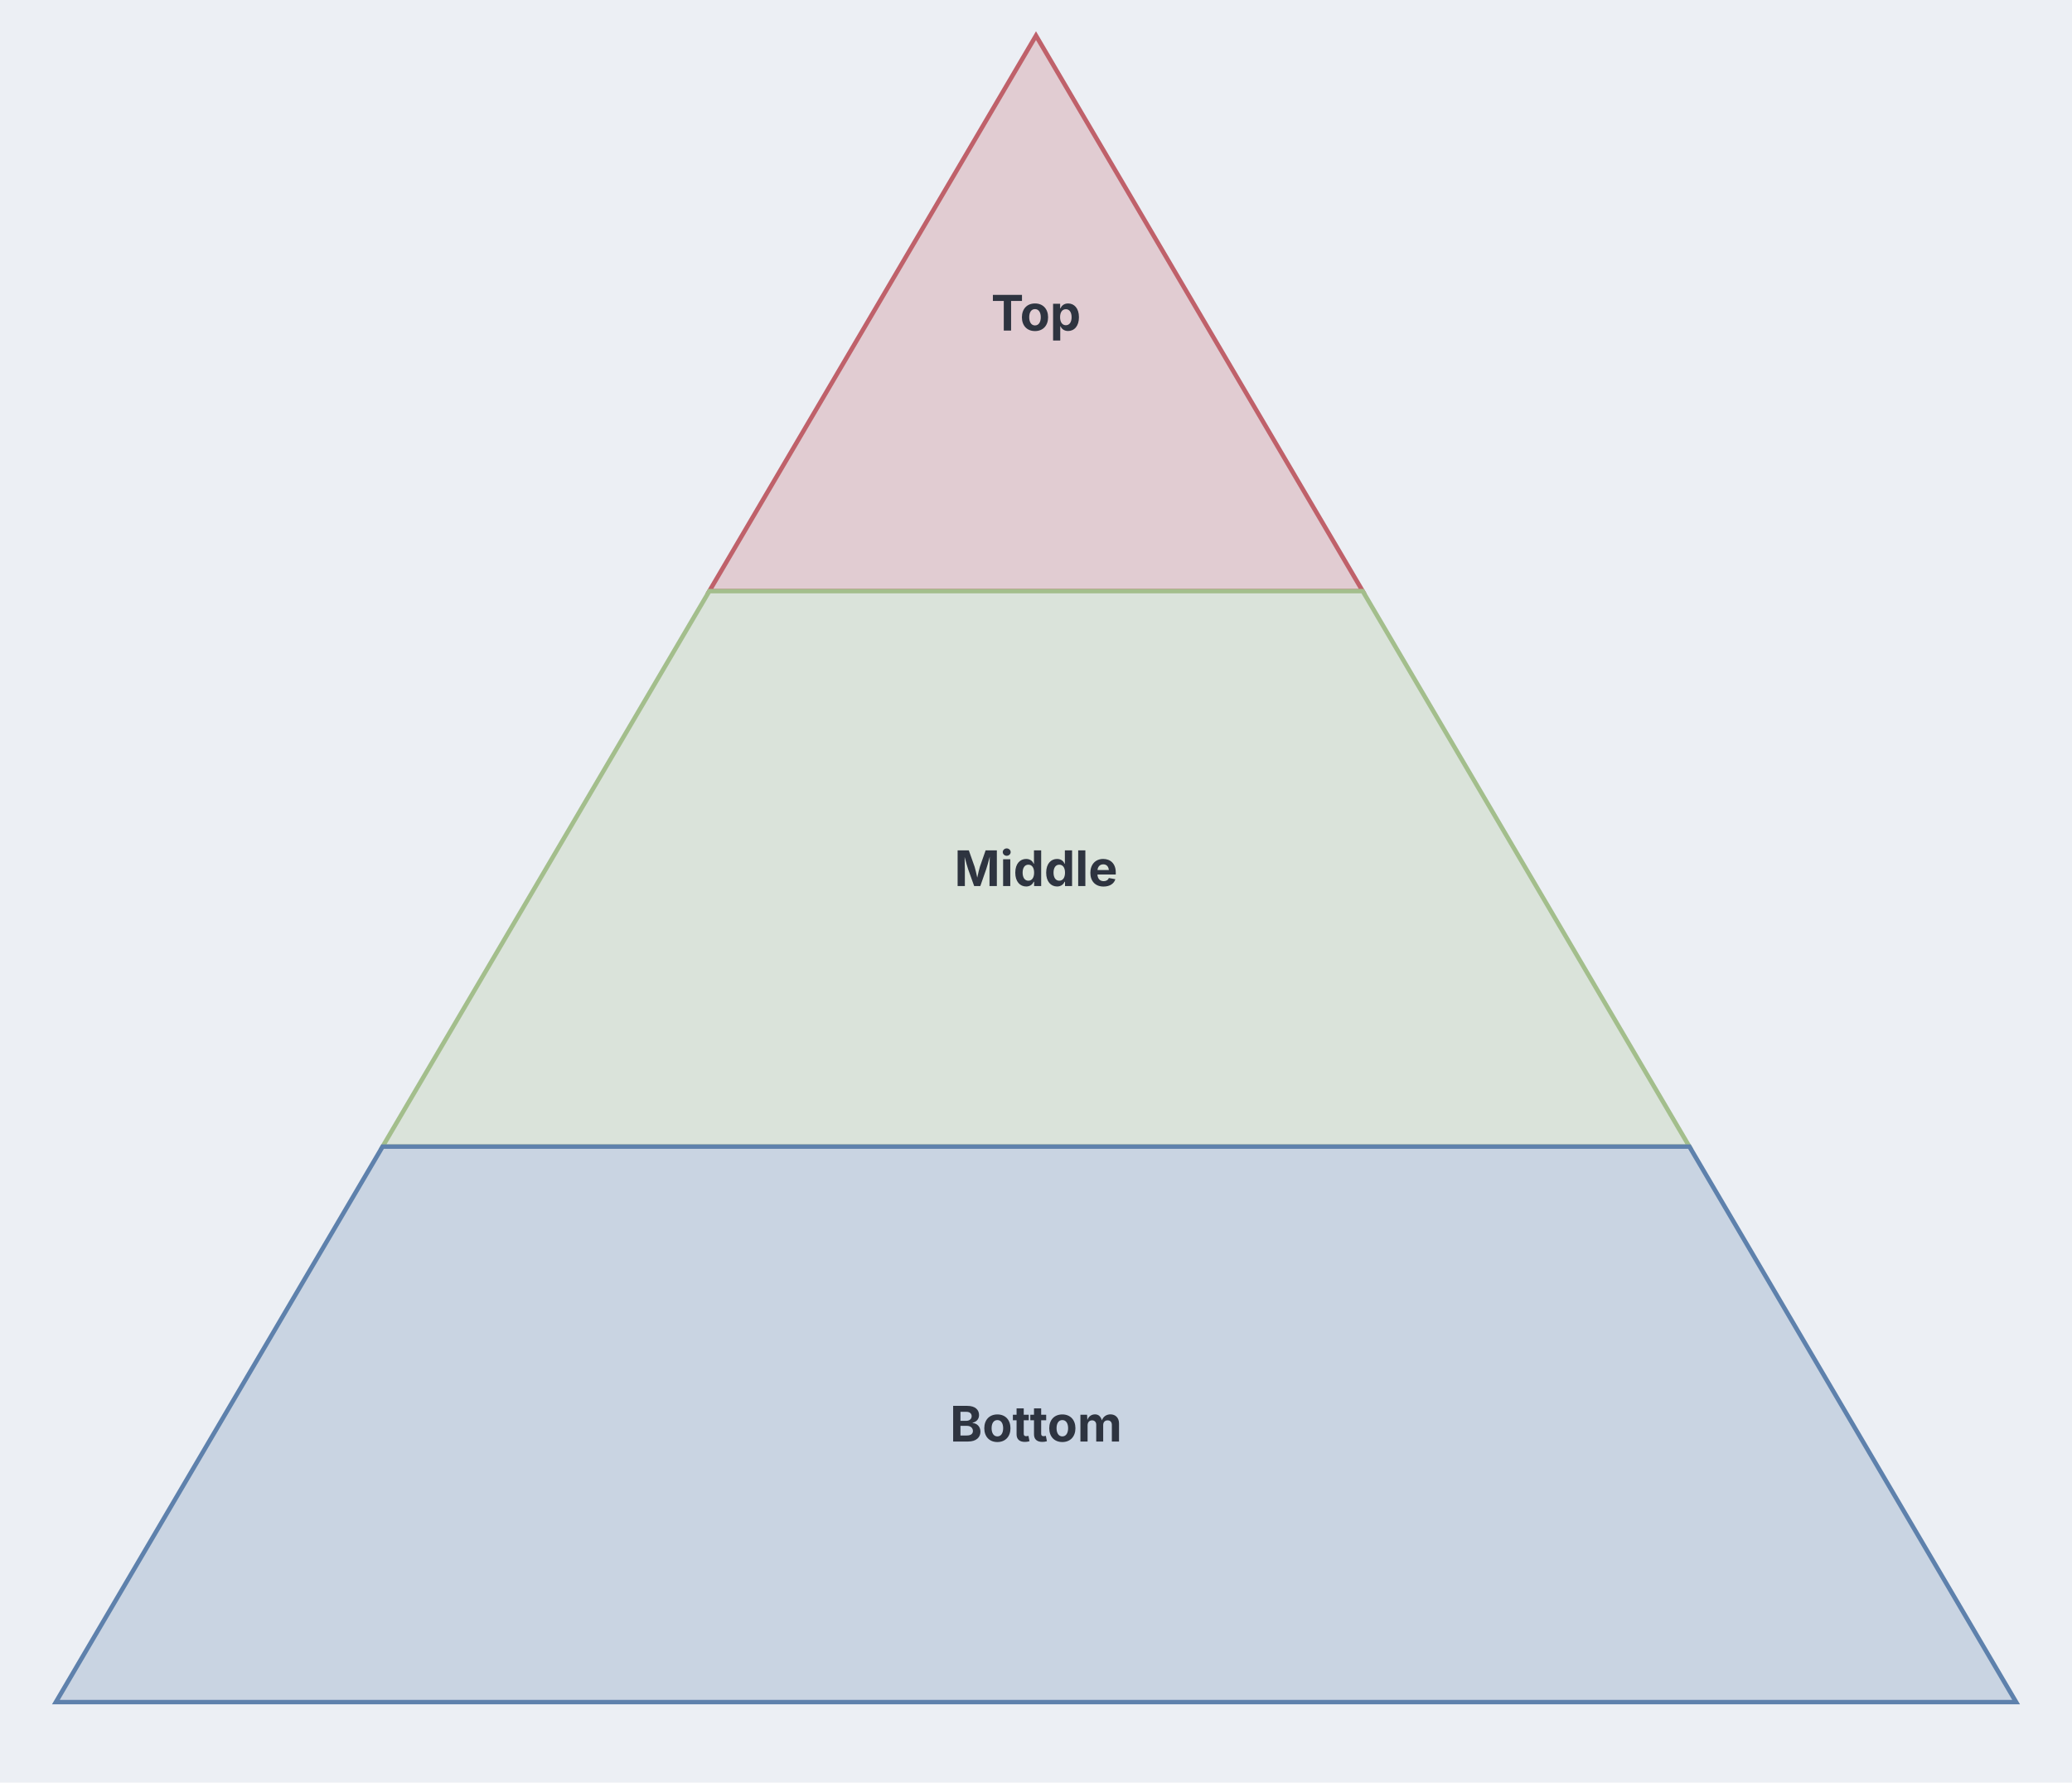
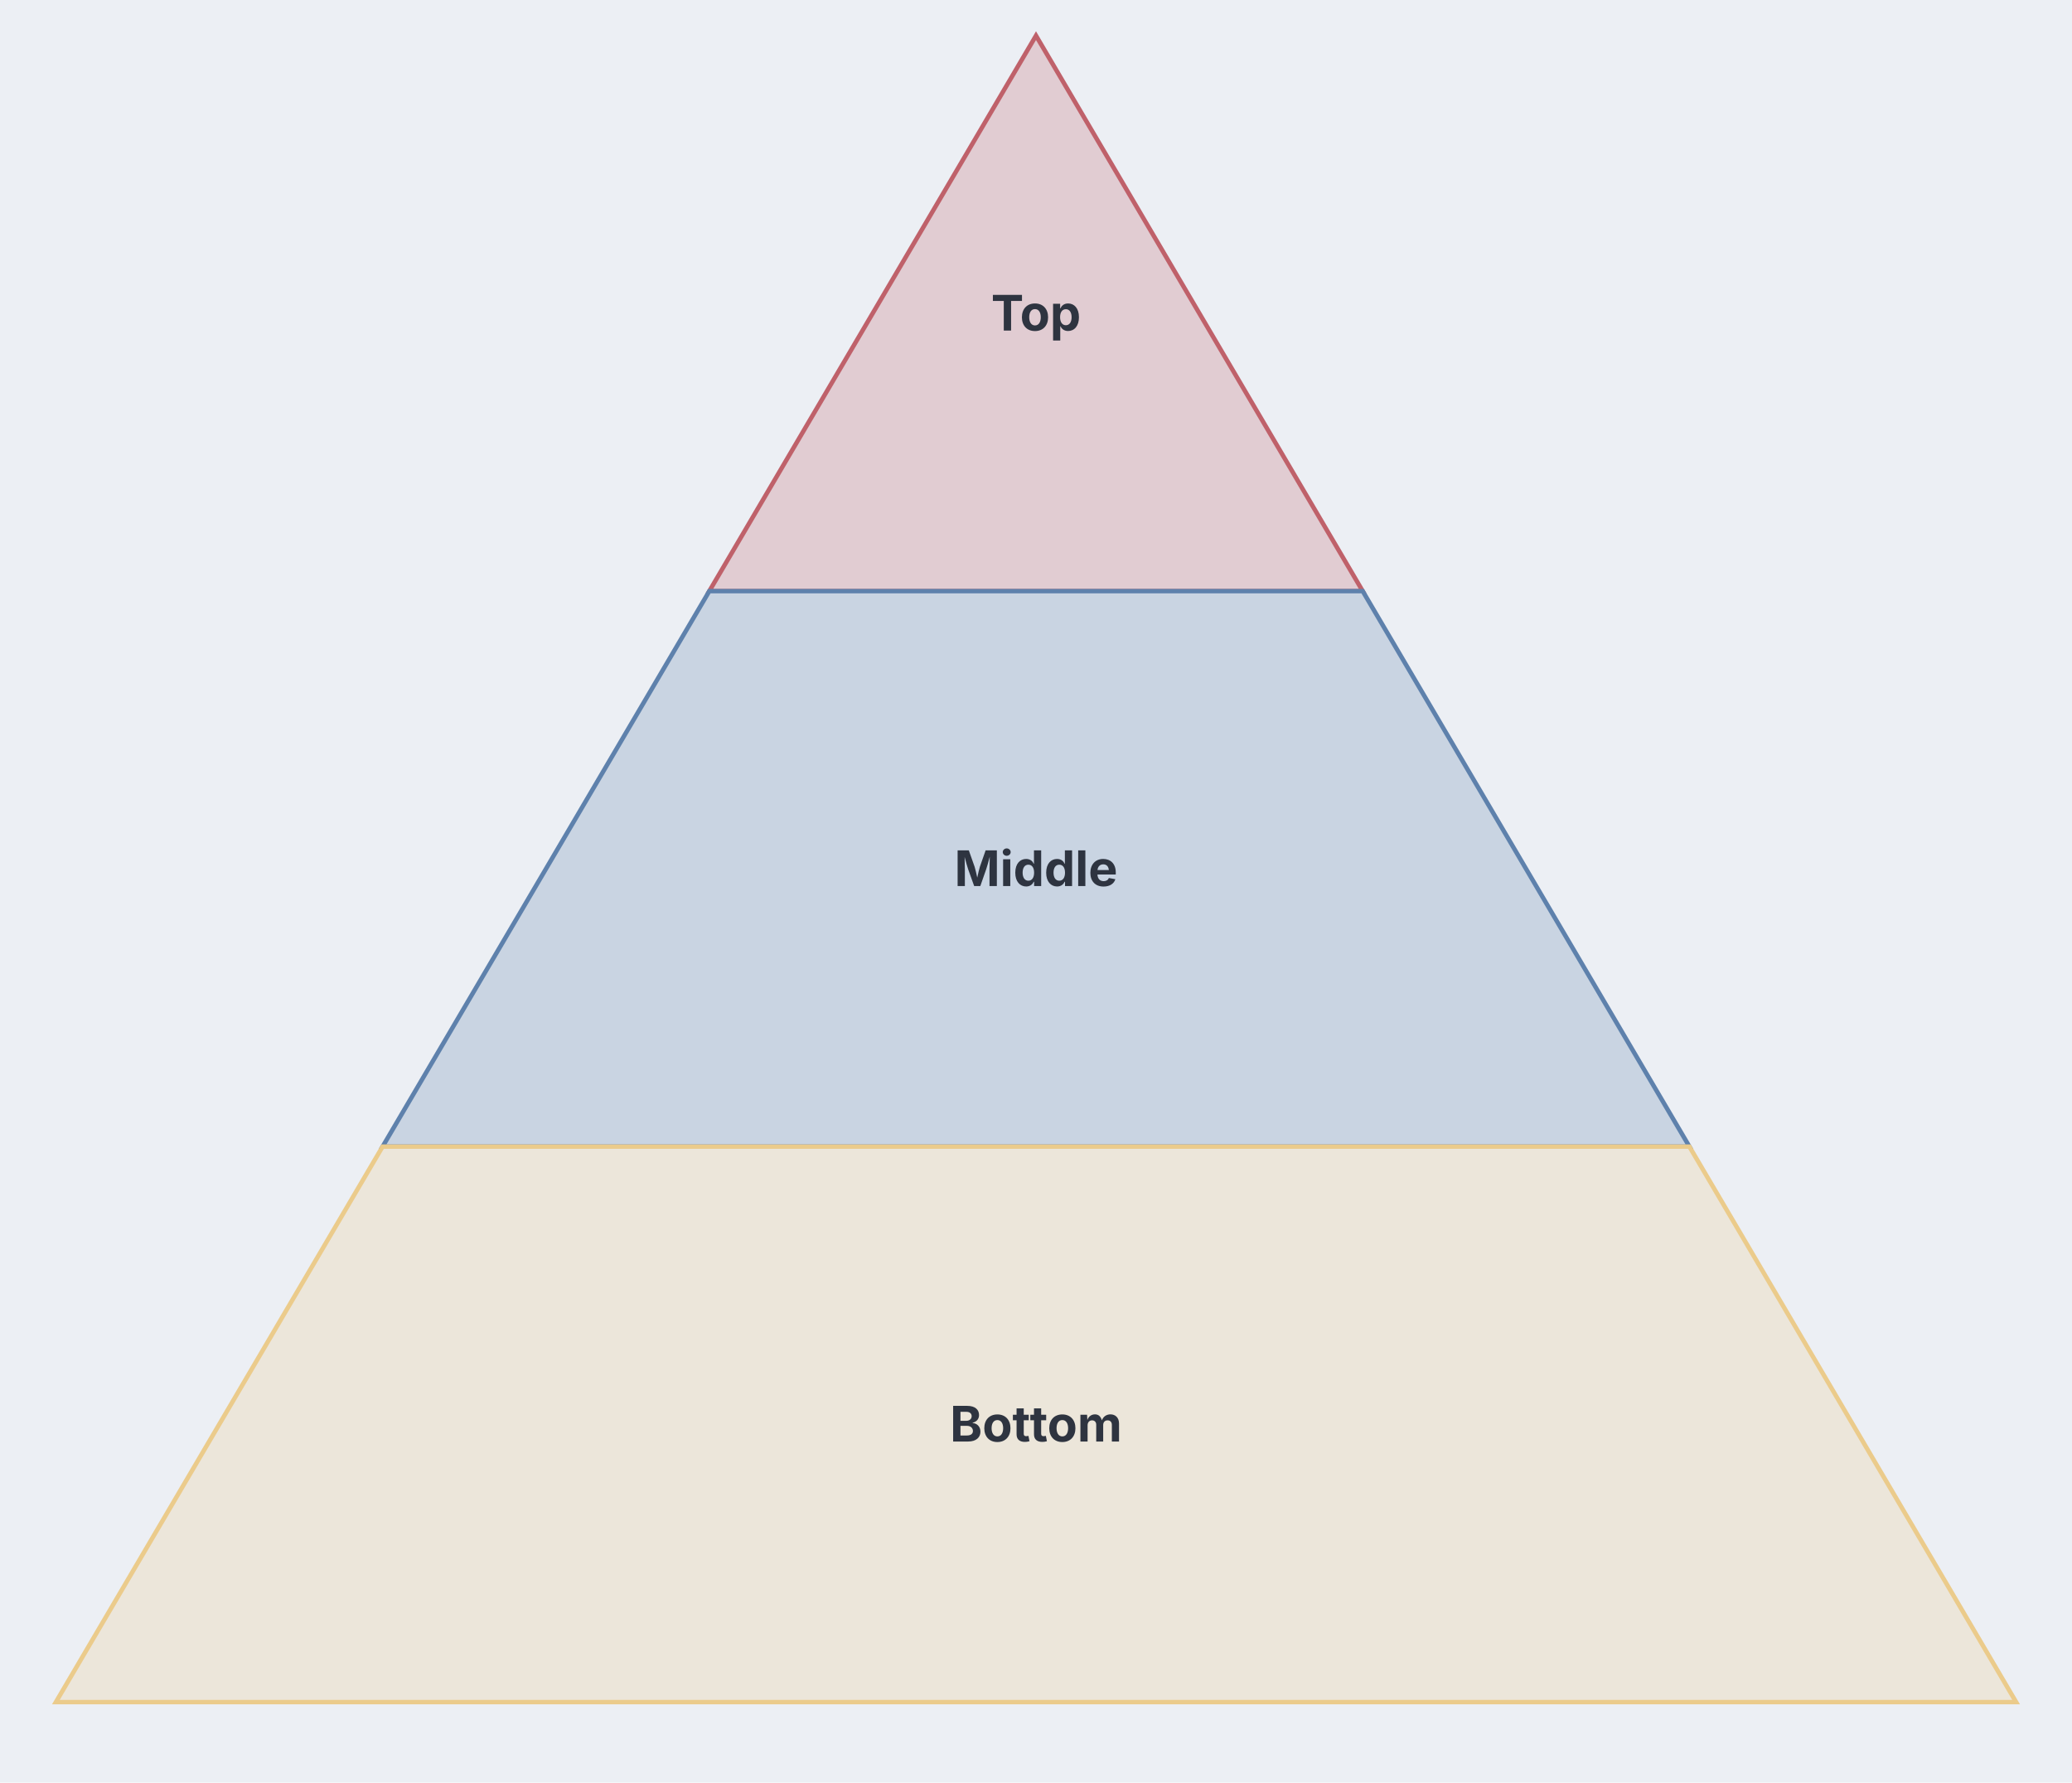
<svg xmlns="http://www.w3.org/2000/svg" aria-describedby="dgmo-desc-1648cfc6" role="img" aria-label="Pyramid diagram" width="930" height="800" viewBox="135 0 930 800" preserveAspectRatio="xMidYMin meet" style="font-family: Inter, system-ui, Avenir, Helvetica, Arial, sans-serif; background: rgb(236, 239, 244);">
  <style>.pyramid-layer:hover{filter:saturate(1.4) brightness(1.06)}.pyramid-layer{transition:filter .12s ease, opacity .12s ease}</style>
  <rect class="dgmo-canvas-bg" x="135" y="0" width="930" height="800" fill="#eceff4" />
  <style>.pyramid-desc-full{display:none}.dgmo-pyramid-layer-highlight.pyramid-desc-short{display:none}.dgmo-pyramid-layer-highlight.pyramid-desc-full{display:inline}.dgmo-pyramid-hidden{display:none}</style>
  <g class="pyramid-body">
    <g class="pyramid-layer" data-line-number="3">
      <polygon points="600,16 600,16 746.64,265.288 453.36,265.288" fill="#e1ccd2" stroke="#bf616a" stroke-width="2" />
      <text x="600" y="140.644" dy="0.35em" text-anchor="middle" fill="#2e3440" font-family="Inter, system-ui, Avenir, Helvetica, Arial, sans-serif" font-size="22" font-weight="bold">
        <tspan>Top</tspan>
      </text>
    </g>
    <g class="pyramid-layer" data-line-number="4">
-       <polygon points="453.36,265.288 746.64,265.288 893.28,514.576 306.72,514.576" fill="#dae3da" stroke="#a3be8c" stroke-width="2" />
+       <polygon points="453.36,265.288 746.64,265.288 893.28,514.576 306.72,514.576" fill="#c9d4e2" stroke="#5e81ac" stroke-width="2" />
      <text x="600" y="389.932" dy="0.35em" text-anchor="middle" fill="#2e3440" font-family="Inter, system-ui, Avenir, Helvetica, Arial, sans-serif" font-size="22" font-weight="bold">
        <tspan>Middle</tspan>
      </text>
    </g>
    <g class="pyramid-layer" data-line-number="5">
-       <polygon points="306.72,514.576 893.28,514.576 1039.92,763.864 160.08,763.864" fill="#c9d4e2" stroke="#5e81ac" stroke-width="2" />
+       <polygon points="306.72,514.576 893.28,514.576 1039.92,763.864 160.08,763.864" fill="#ece6da" stroke="#ebcb8b" stroke-width="2" />
      <text x="600" y="639.22" dy="0.35em" text-anchor="middle" fill="#2e3440" font-family="Inter, system-ui, Avenir, Helvetica, Arial, sans-serif" font-size="22" font-weight="bold">
        <tspan>Bottom</tspan>
      </text>
    </g>
  </g>
</svg>
